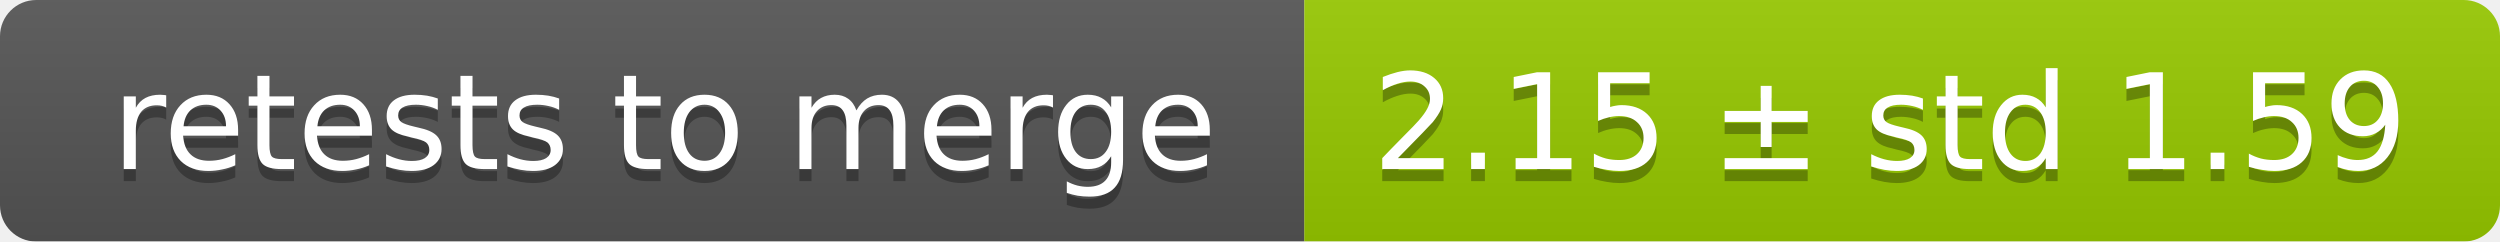
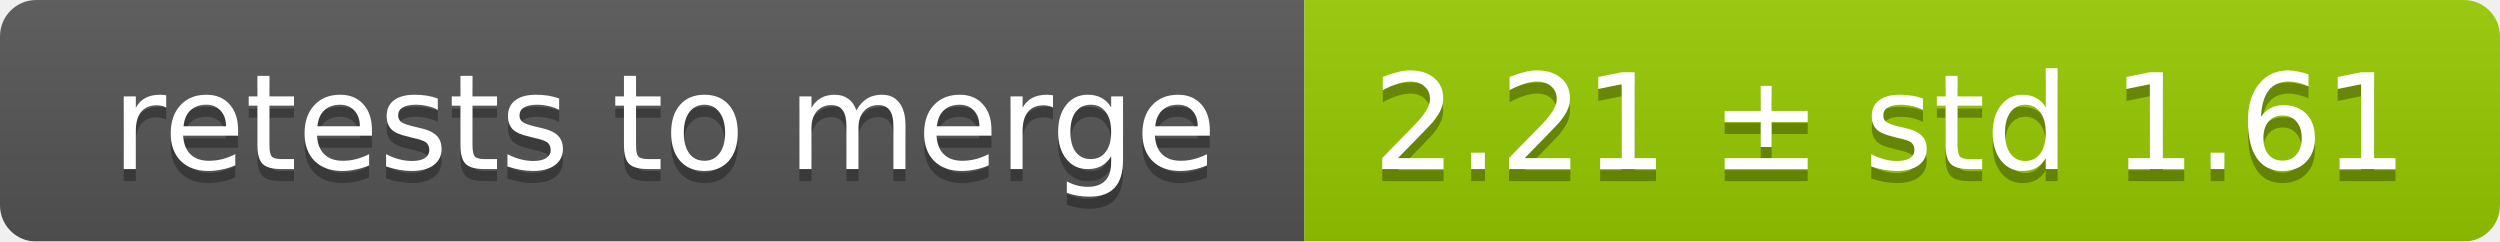
<svg xmlns="http://www.w3.org/2000/svg" width="207" height="20">
  <linearGradient id="smooth" x2="0" y2="100%">
    <stop offset="0" stop-color="#bbb" stop-opacity=".1" />
    <stop offset="1" stop-opacity=".1" />
  </linearGradient>
  <mask id="round">
    <rect width="207" height="20" rx="3" fill="#fff" />
  </mask>
  <g mask="url(#round)">
    <rect width="108" height="20" fill="#555" />
    <rect x="108" width="99" height="20" fill="#97ca00" />
    <rect width="207" height="20" fill="url(#smooth)" />
  </g>
  <g fill="#fff" text-anchor="middle" font-family="DejaVu Sans,Verdana,Geneva,sans-serif" font-size="11">
    <text x="55" y="15" fill="#010101" fill-opacity=".3">retests to merge</text>
    <text x="55" y="14">retests to merge</text>
-     <text x="156.5" y="15" fill="#010101" fill-opacity=".3">2.15 ± std 1.59</text>
-     <text x="156.5" y="14">2.15 ± std 1.59</text>
+     <text x="156.5" y="15" fill="#010101" fill-opacity=".3">2.21 ± std 1.61</text>
+     <text x="156.5" y="14">2.21 ± std 1.61</text>
  </g>
</svg>
